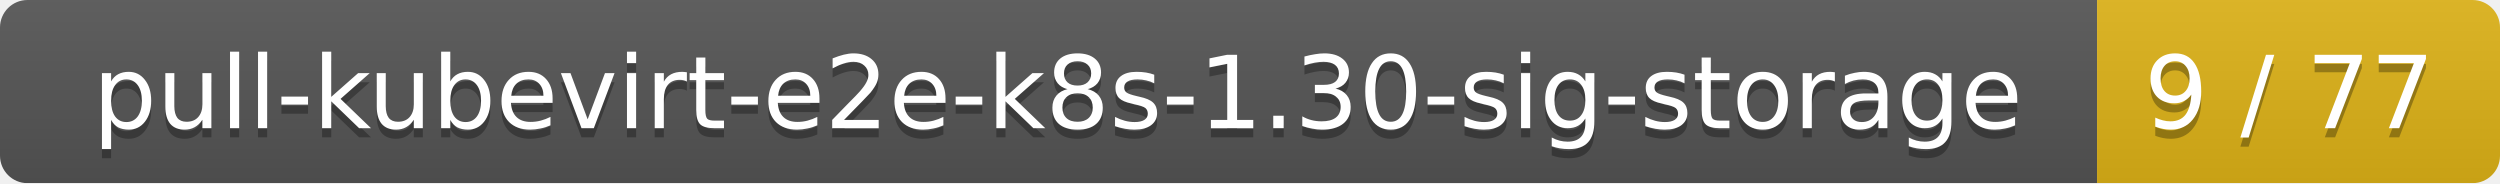
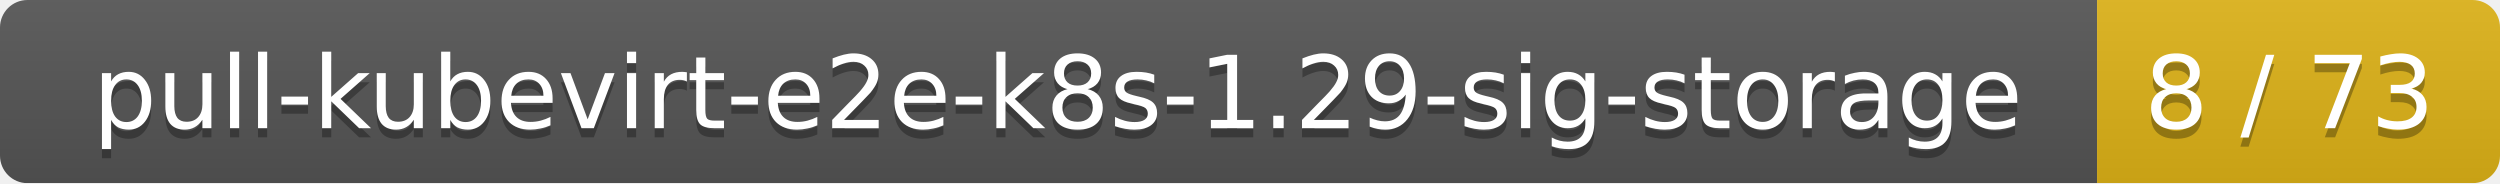
<svg xmlns="http://www.w3.org/2000/svg" width="273" height="20">
  <linearGradient id="smooth" x2="0" y2="100%">
    <stop offset="0" stop-color="#bbb" stop-opacity=".1" />
    <stop offset="1" stop-opacity=".1" />
  </linearGradient>
  <mask id="round">
    <rect width="273" height="20" rx="3" fill="#fff" />
  </mask>
  <g mask="url(#round)">
    <rect width="229" height="20" fill="#555" />
    <rect x="229" width="44" height="20" fill="#dfb317" />
    <rect width="273" height="20" fill="url(#smooth)" />
  </g>
  <g fill="#fff" text-anchor="middle" font-family="DejaVu Sans,Verdana,Geneva,sans-serif" font-size="11">
-     <text x="115.5" y="15" fill="#010101" fill-opacity=".3">pull-kubevirt-e2e-k8s-1.30-sig-storage</text>
-     <text x="115.5" y="14">pull-kubevirt-e2e-k8s-1.30-sig-storage</text>
-     <text x="250" y="15" fill="#010101" fill-opacity=".3">9 / 77</text>
-     <text x="250" y="14">9 / 77</text>
+     <text x="115.5" y="15" fill="#010101" fill-opacity=".3">pull-kubevirt-e2e-k8s-1.29-sig-storage</text>
+     <text x="115.5" y="14">pull-kubevirt-e2e-k8s-1.29-sig-storage</text>
+     <text x="250" y="15" fill="#010101" fill-opacity=".3">8 / 73</text>
+     <text x="250" y="14">8 / 73</text>
  </g>
</svg>
